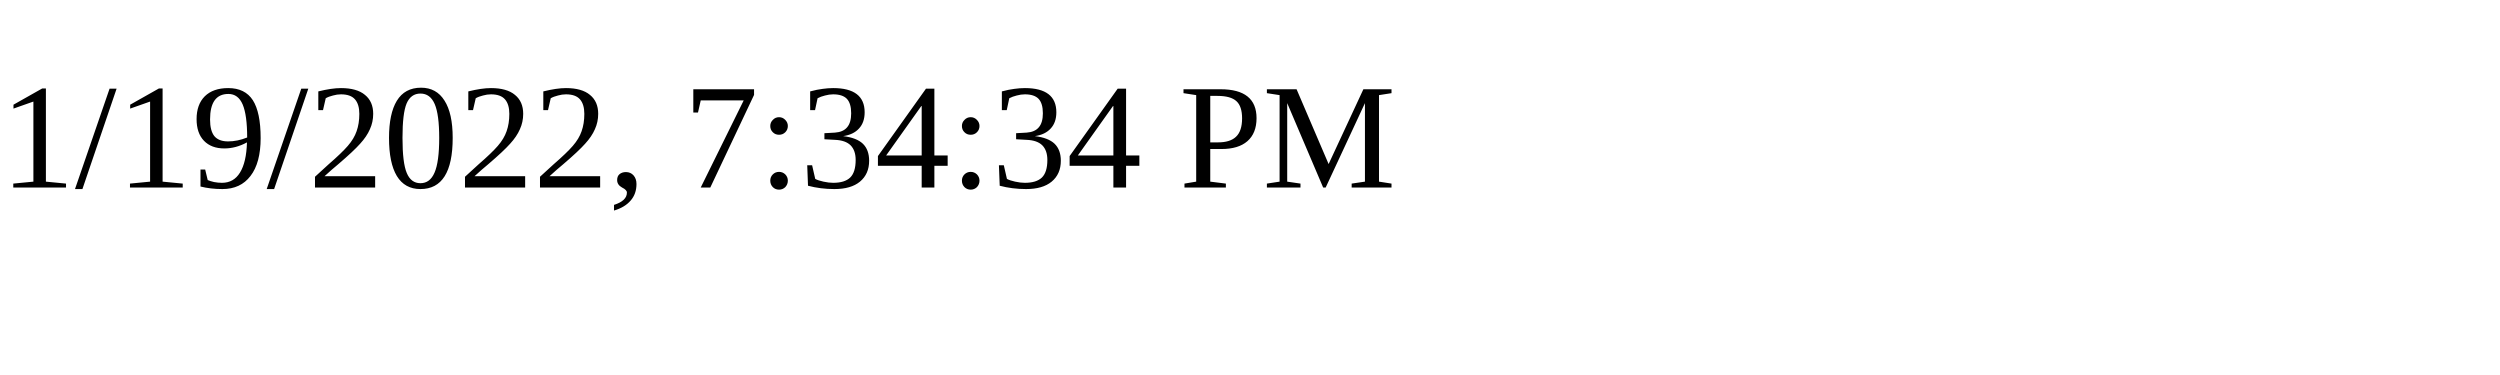
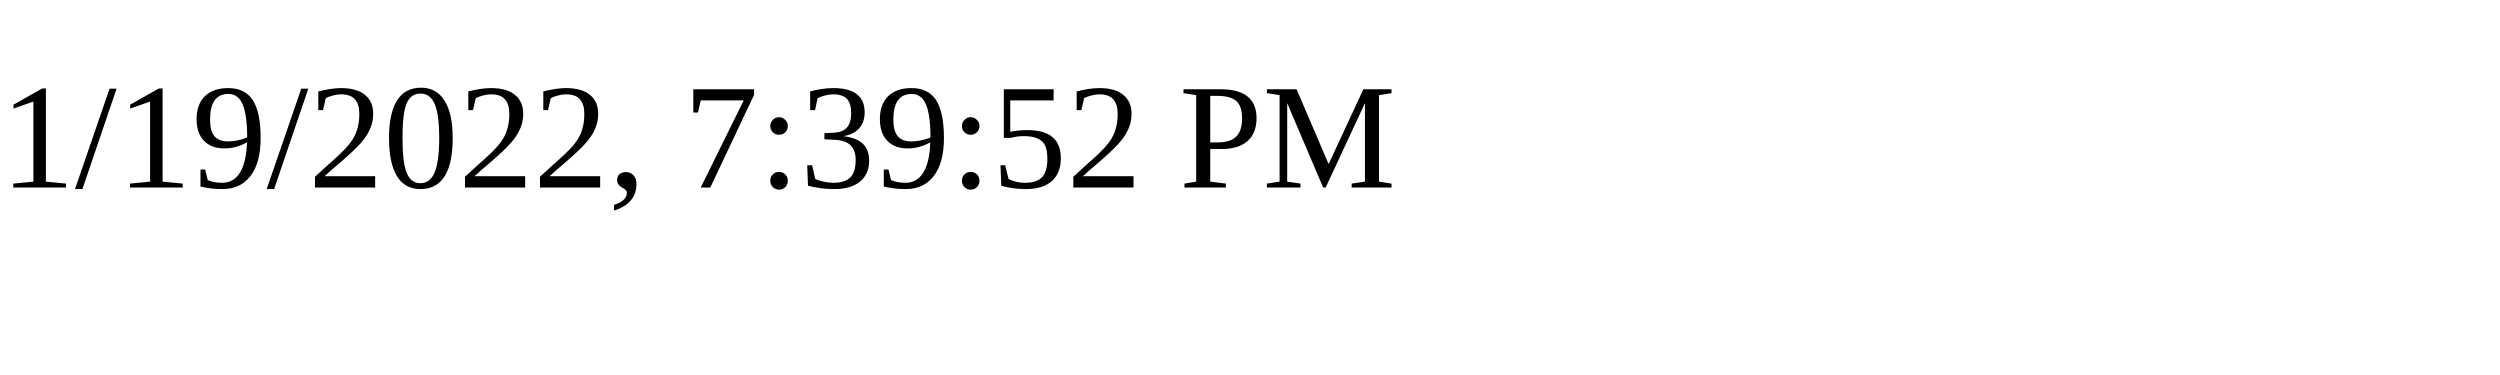
<svg xmlns="http://www.w3.org/2000/svg" height="30" width="200">
-   <text x="0" y="15">1/19/2022, 7:34:34 PM</text>
+   <text x="0" y="15">1/19/2022, 7:39:52 PM</text>
</svg>
